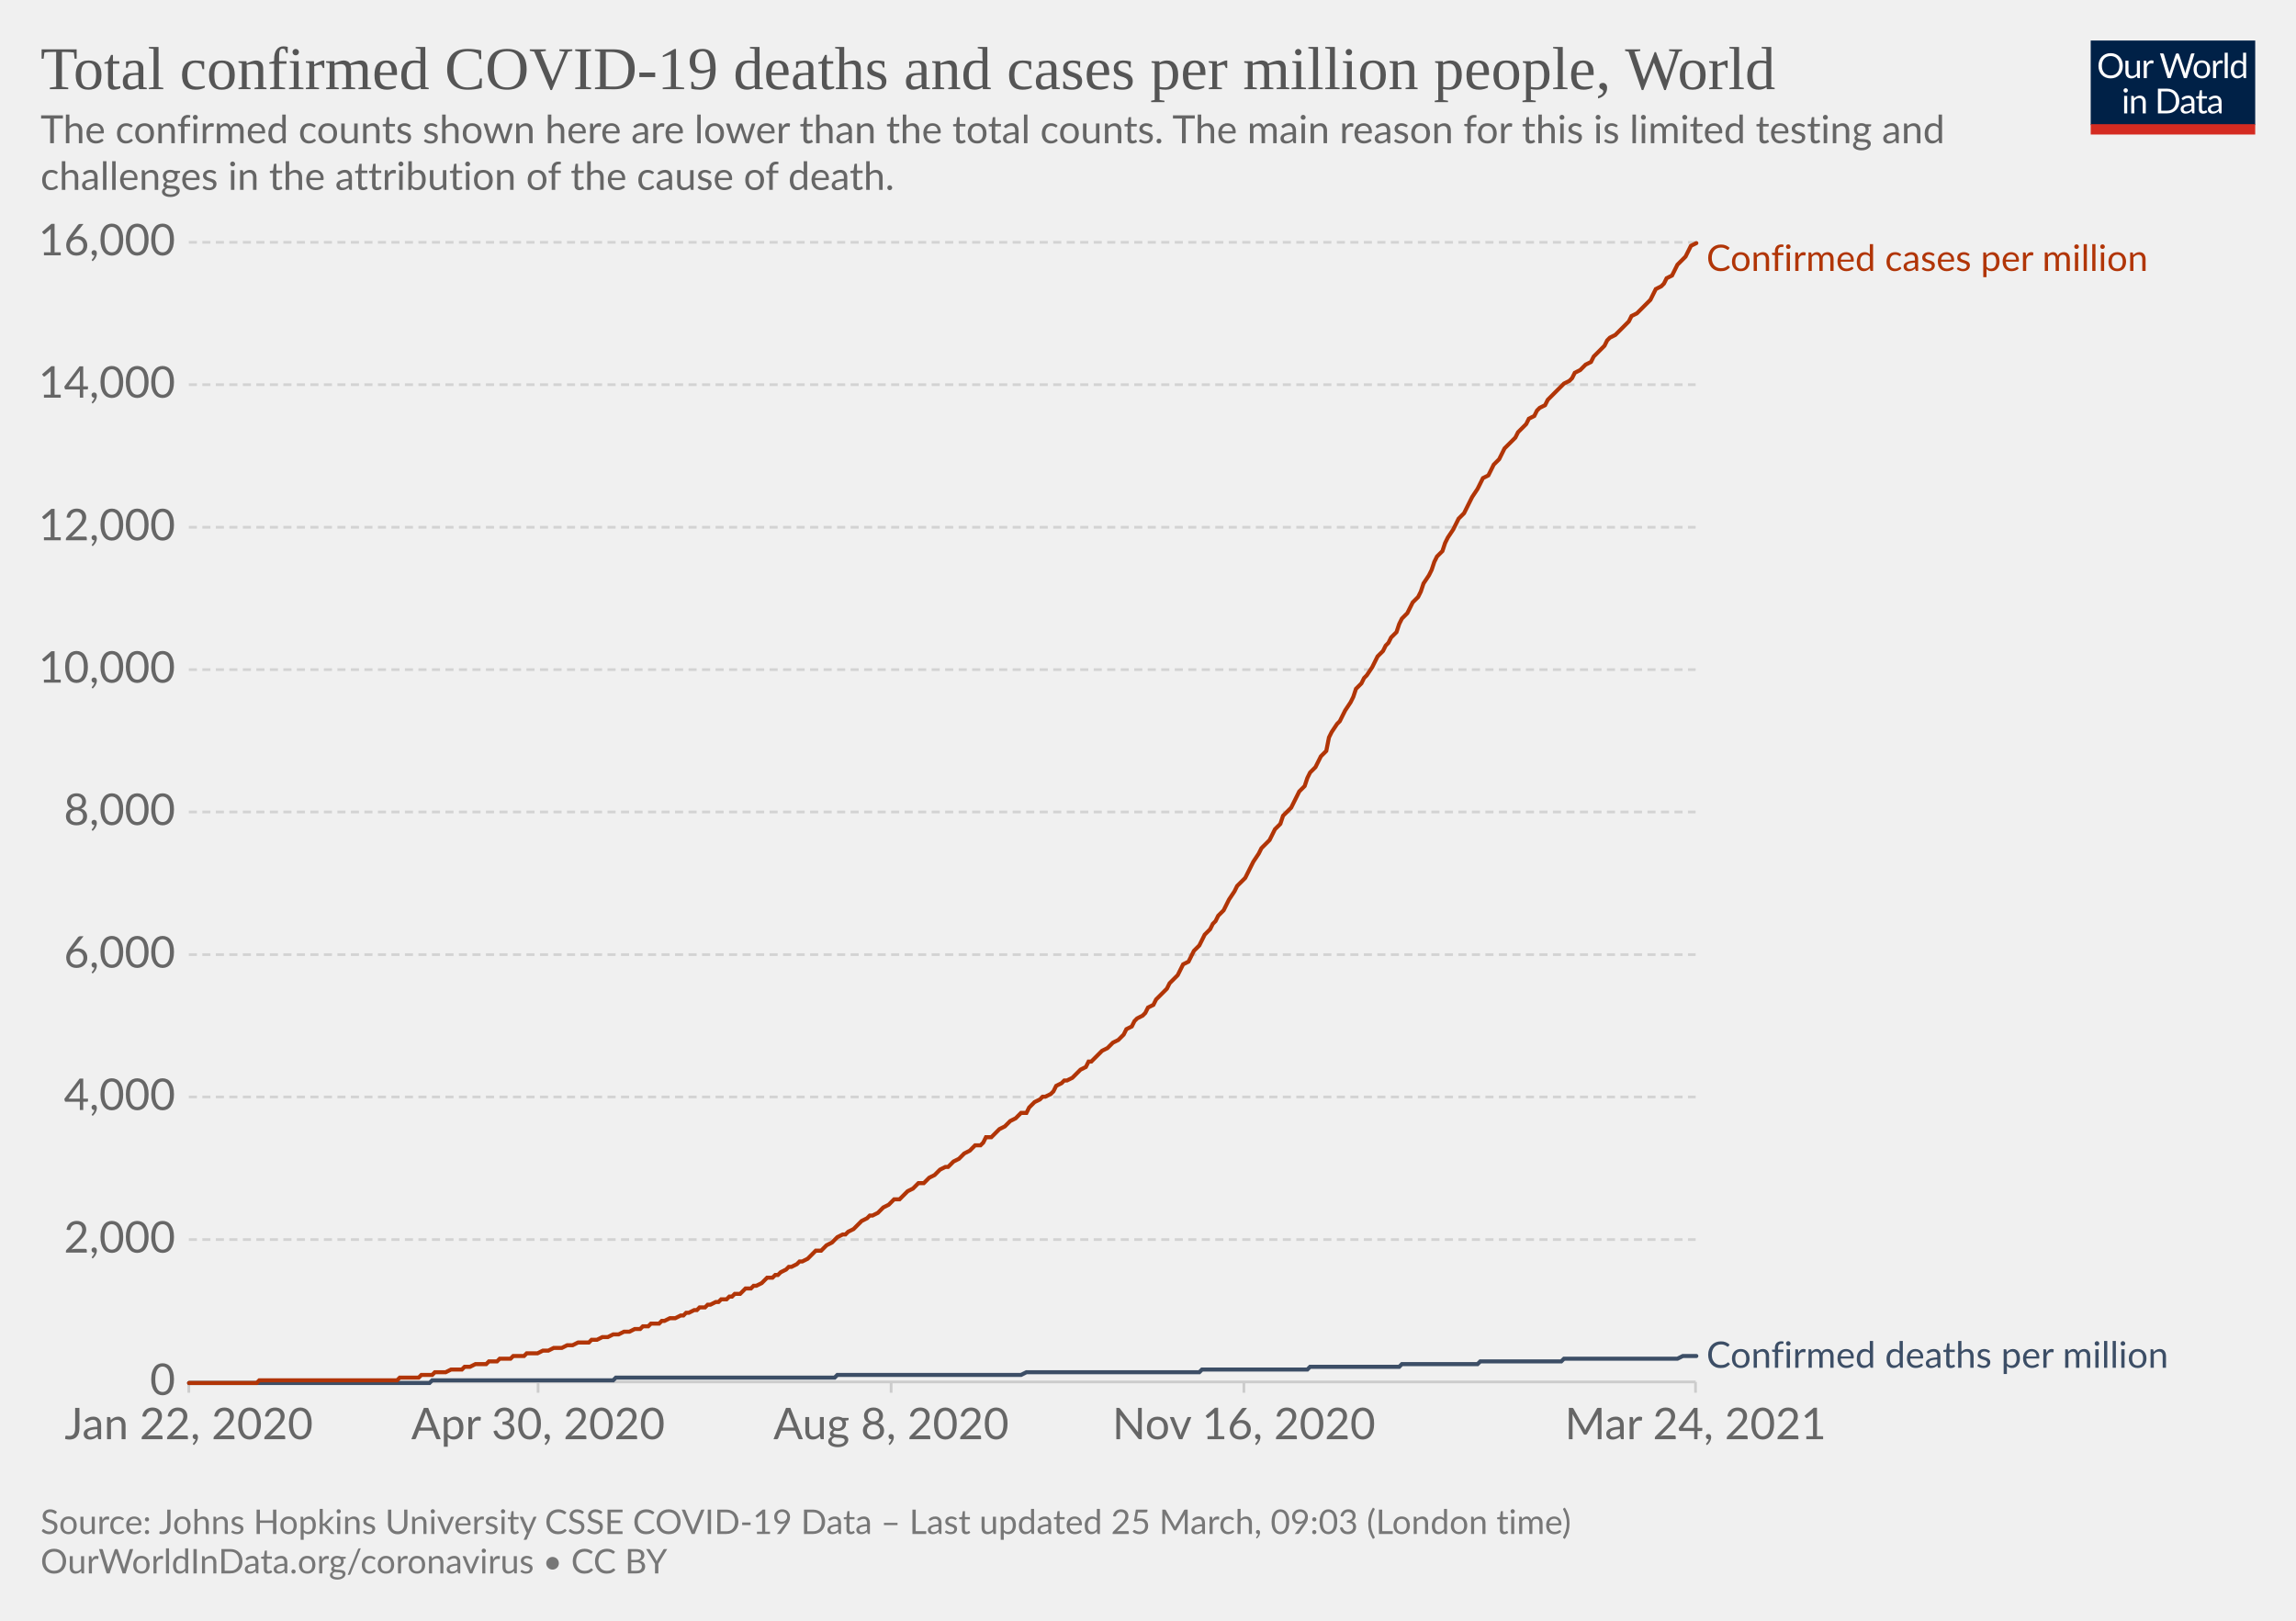
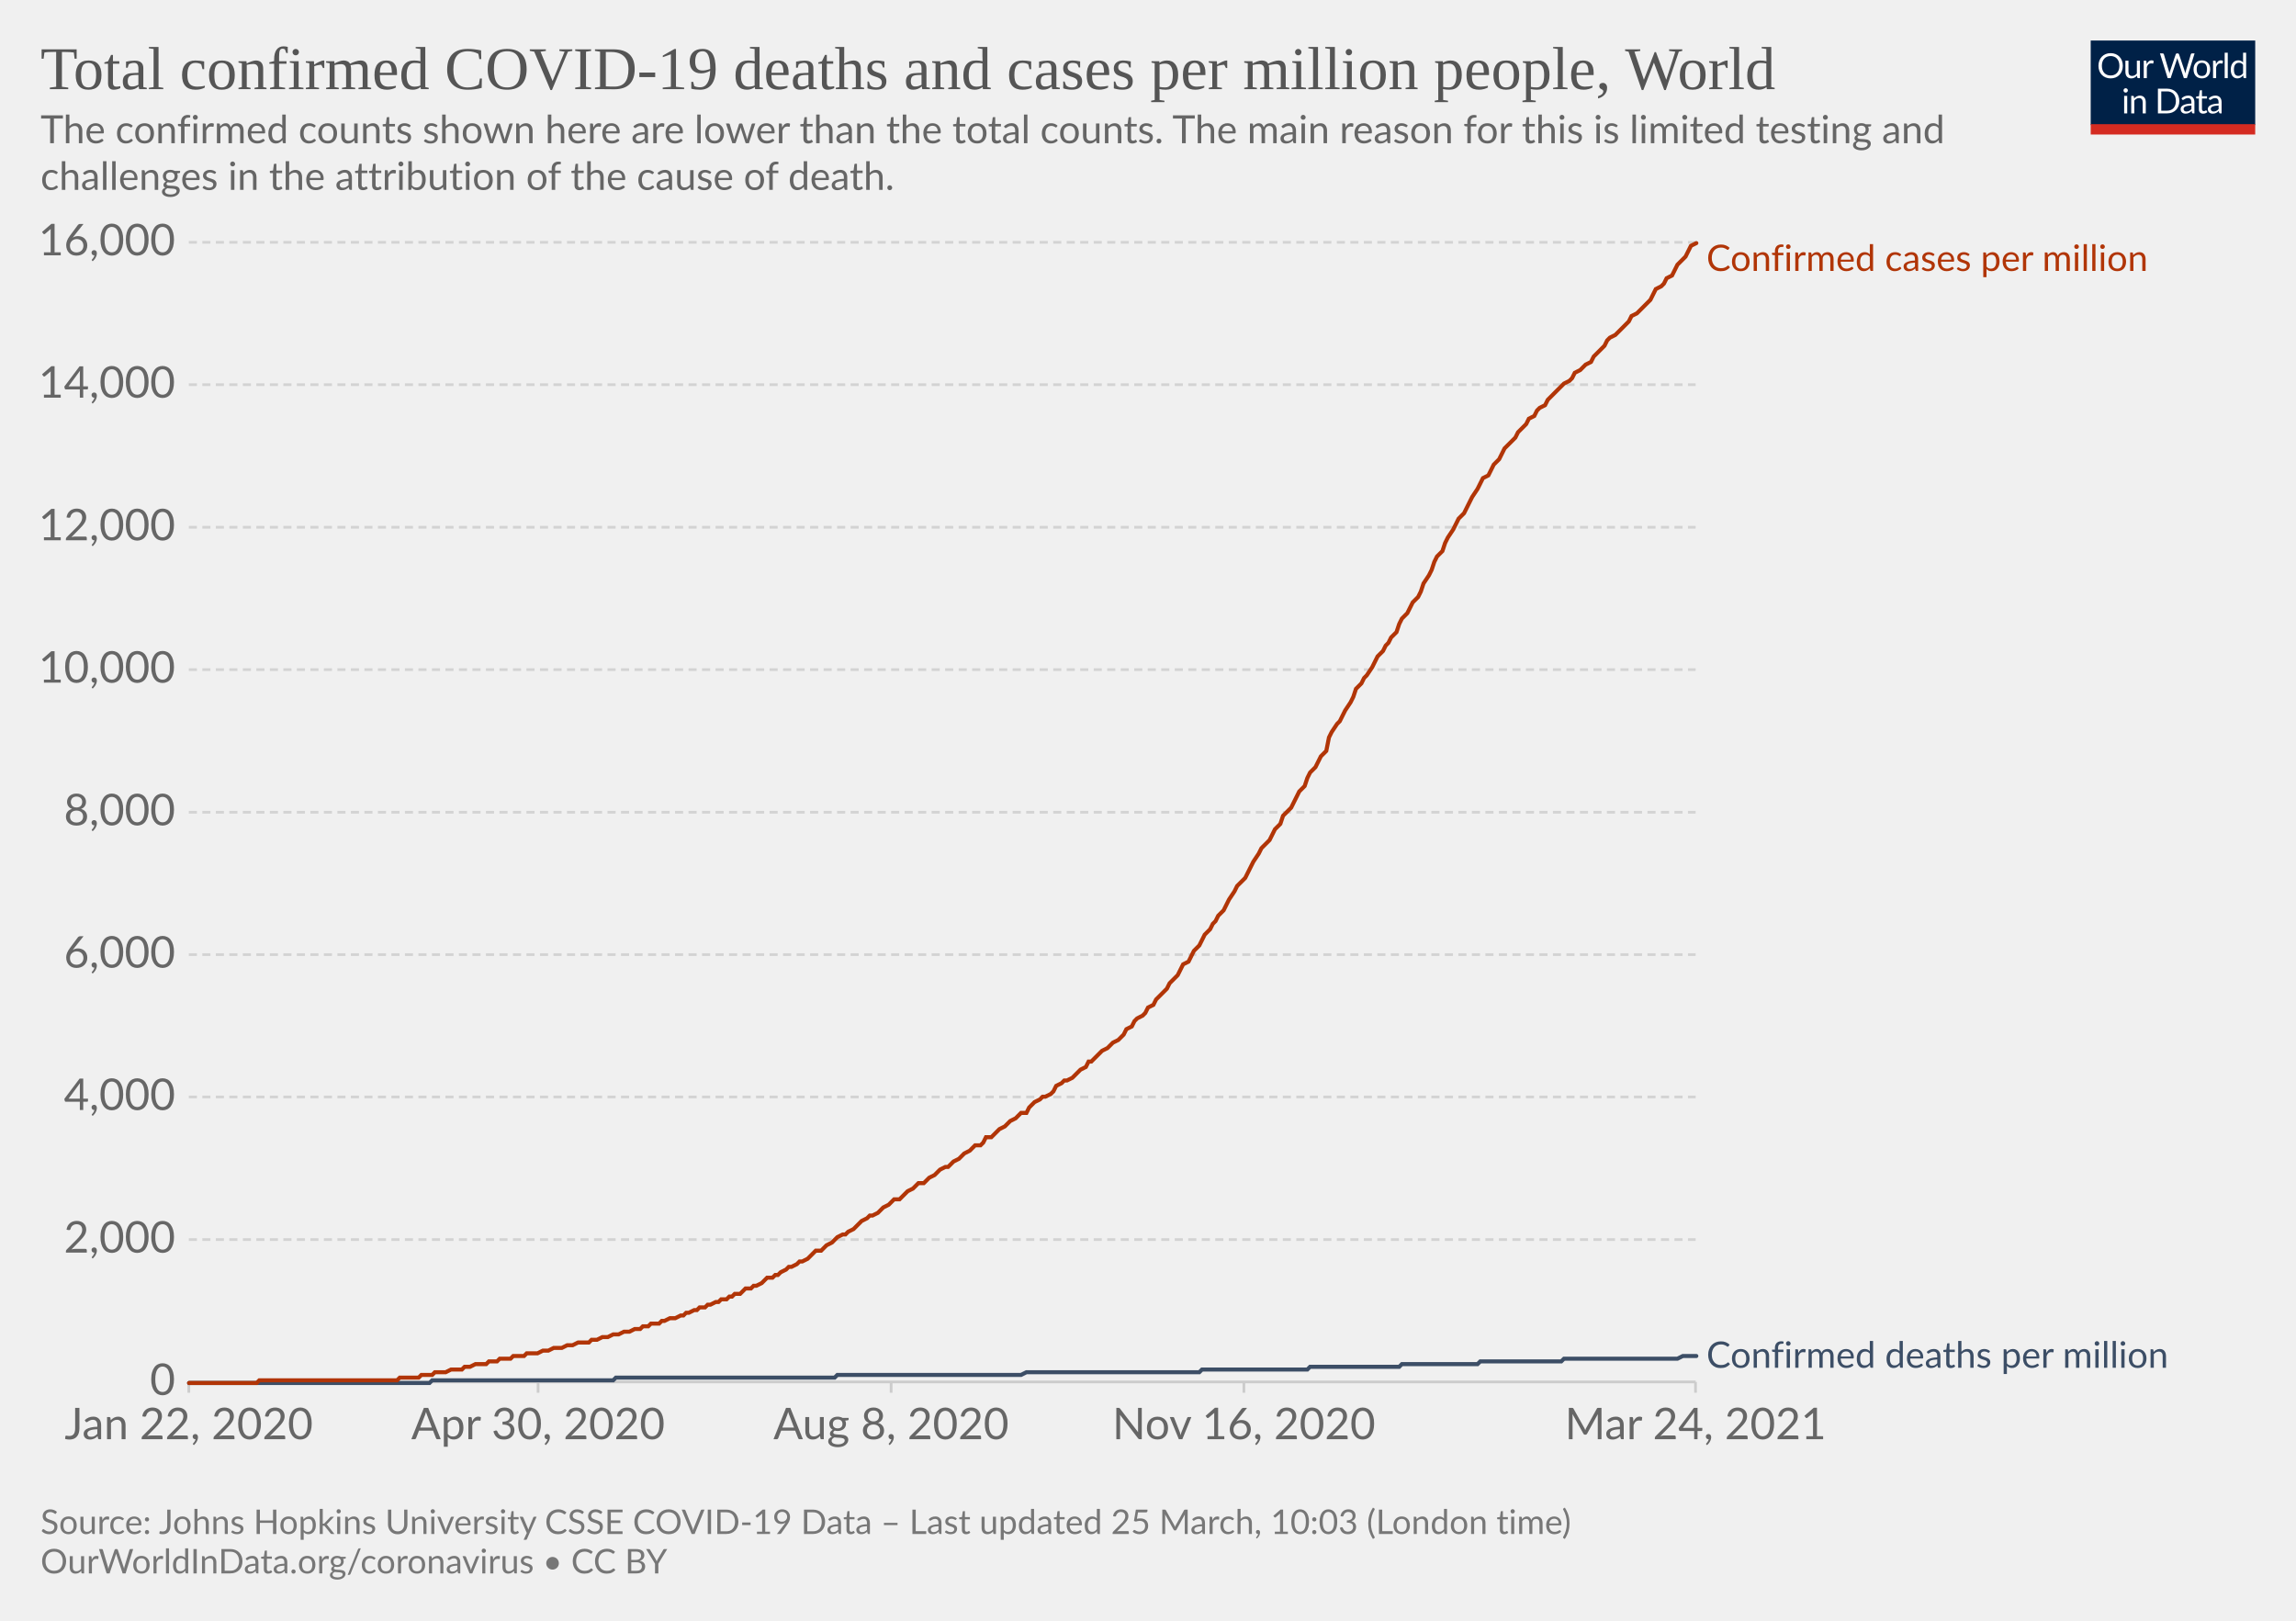
<svg xmlns="http://www.w3.org/2000/svg" version="1.1" style="background-color:#fff;-webkit-font-smoothing:antialiased" width="850" height="600" viewBox="0 0 850 600" font-family="Lato,'Helvetica Neue',Helvetica,Arial,sans-serif" font-size="18" text-rendering="optimizeLegibility">
  <g class="HeaderView">
    <g transform="matrix(.29 0 0 .29 774 15)">
      <svg className="owidLog" width="210" height="120" viewBox="0 0 210 120" fill="none">
        <g clip-path="url(#clip0)">
          <path d="M0 0h210v107.89H0V0z" fill="#002147" />
          <path d="M40.98 32.25c0 2.36-.38 4.53-1.12 6.51a14.26 14.26 0 01-8.1 8.4c-1.9.78-4.02 1.17-6.34 1.17a16.6 16.6 0 01-6.33-1.17 14.31 14.31 0 01-8.08-8.4 18.29 18.29 0 01-1.12-6.51c0-2.36.38-4.53 1.12-6.5.75-1.97 1.8-3.67 3.17-5.1a14.32 14.32 0 014.9-3.34c1.92-.8 4.03-1.19 6.34-1.19 2.32 0 4.43.4 6.34 1.19 1.92.8 3.56 1.9 4.93 3.34a14.87 14.87 0 013.17 5.1 18.1 18.1 0 011.12 6.5zm-4.38 0c0-1.94-.26-3.68-.8-5.22a10.91 10.91 0 00-2.24-3.89 9.68 9.68 0 00-3.52-2.46 11.95 11.95 0 00-4.62-.86c-1.68 0-3.21.28-4.6.86a9.88 9.88 0 00-3.54 2.46 10.91 10.91 0 00-2.24 3.9c-.53 1.53-.8 3.27-.8 5.2 0 1.94.27 3.68.8 5.22a11.17 11.17 0 002.24 3.9 10.01 10.01 0 003.55 2.44c1.38.56 2.9.83 4.6.83s3.24-.27 4.61-.83a9.8 9.8 0 003.52-2.44 11.17 11.17 0 002.25-3.9c.53-1.54.8-3.28.8-5.21zm26.22-6.54V48H60.5c-.56 0-.9-.27-1.05-.81l-.31-2.4a12.45 12.45 0 01-3.26 2.6c-1.2.64-2.58.96-4.13.96-1.22 0-2.3-.2-3.24-.6a6.52 6.52 0 01-2.33-1.7 7.37 7.37 0 01-1.43-2.67c-.3-1.04-.46-2.2-.46-3.45V25.7h3.91v14.22c0 1.68.38 2.99 1.15 3.91.77.93 1.96 1.39 3.54 1.39 1.16 0 2.24-.27 3.23-.82a10.42 10.42 0 002.8-2.28V25.7h3.91zm8.61 4.47a9.94 9.94 0 012.6-3.56 5.64 5.64 0 013.76-1.3c.47 0 .92.05 1.34.15.44.1.83.27 1.17.49l-.3 2.92c-.09.37-.3.55-.66.55-.2 0-.5-.04-.9-.13a6.21 6.21 0 00-3.24.18 4.23 4.23 0 00-1.47.92c-.42.4-.81.9-1.17 1.5-.33.58-.64 1.26-.92 2.02V48H67.7V25.71h2.25c.42 0 .72.08.88.25.16.16.27.44.33.83l.26 3.39zm61.16-13.7L122.75 48h-3.82l-7.99-24.05a21.95 21.95 0 01-.42-1.58 38.36 38.36 0 01-.44 1.58L102.05 48h-3.83L88.4 16.47h3.54c.38 0 .7.1.95.29.26.2.43.43.5.73l6.52 21.9.28 1.28.29 1.46.3-1.46.38-1.27 7.41-21.91c.1-.25.26-.48.51-.69.27-.22.58-.33.95-.33h1.23c.38 0 .69.1.92.29a1.77 1.77 0 01.53.73l7.4 21.9a28.4 28.4 0 01.68 2.62 29.52 29.52 0 01.52-2.61l6.54-21.91a1.31 1.31 0 01.48-.7c.27-.21.58-.32.95-.32h3.32zm9.35 8.88c1.63 0 3.1.27 4.4.82a9.43 9.43 0 015.46 5.94c.5 1.4.74 2.98.74 4.73 0 1.76-.25 3.34-.74 4.75a9.43 9.43 0 01-5.46 5.92c-1.3.52-2.77.79-4.4.79-1.64 0-3.12-.27-4.44-.8a9.42 9.42 0 01-3.35-2.3c-.92-1-1.63-2.2-2.13-3.61-.49-1.41-.73-3-.73-4.75s.24-3.33.73-4.73c.5-1.43 1.2-2.64 2.13-3.63a9.4 9.4 0 013.35-2.31c1.32-.55 2.8-.82 4.44-.82zm0 19.89c2.2 0 3.84-.73 4.93-2.2 1.08-1.48 1.63-3.54 1.63-6.18 0-2.66-.55-4.72-1.63-6.2-1.09-1.49-2.73-2.23-4.93-2.23-1.12 0-2.09.2-2.93.57a5.71 5.71 0 00-2.06 1.65 7.5 7.5 0 00-1.24 2.67c-.26 1.04-.4 2.22-.4 3.54 0 2.64.55 4.7 1.64 6.18 1.1 1.47 2.76 2.2 4.99 2.2zm17.97-15.07a9.94 9.94 0 012.6-3.56 5.64 5.64 0 013.76-1.3c.47 0 .91.05 1.34.15.44.1.83.27 1.16.49l-.28 2.92c-.09.37-.31.55-.66.55-.2 0-.5-.04-.9-.13a6.2 6.2 0 00-3.24.18 4.23 4.23 0 00-1.47.92c-.43.4-.82.9-1.17 1.5a13.1 13.1 0 00-.92 2.02V48h-3.94V25.71h2.24c.43 0 .72.08.88.25.17.16.28.44.33.83l.27 3.39zm15.04-14.59V48h-3.92V15.6h3.92zm19.55 15.43a6.22 6.22 0 00-2.38-2.05 6.7 6.7 0 00-2.86-.6c-2.07 0-3.66.75-4.77 2.23-1.12 1.48-1.68 3.6-1.68 6.33 0 1.46.13 2.7.38 3.74a7.29 7.29 0 001.1 2.56 4.35 4.35 0 001.78 1.45c.7.3 1.5.46 2.4.46 1.29 0 2.41-.3 3.36-.88a9.6 9.6 0 002.67-2.49V31.02zm3.91-15.43V48h-2.33c-.56 0-.9-.27-1.06-.81l-.35-2.71a12.13 12.13 0 01-3.25 2.77 8.28 8.28 0 01-4.23 1.06 7.31 7.31 0 01-6.14-2.9c-.73-.96-1.3-2.15-1.69-3.57a18.35 18.35 0 01.07-9.48 11.29 11.29 0 011.89-3.7 8.7 8.7 0 017.06-3.34 7.96 7.96 0 016.12 2.62V15.59h3.91zM46.61 70.71V93H42.7V70.71h3.91zm.84-7c0 .39-.08.75-.24 1.09a2.81 2.81 0 01-1.52 1.47 2.67 2.67 0 01-2.16 0 2.9 2.9 0 01-1.45-1.47 2.67 2.67 0 010-2.16c.15-.35.35-.65.6-.9.25-.27.53-.47.85-.62a2.67 2.67 0 012.16 0c.35.15.65.35.9.62.27.25.47.55.62.9.16.34.24.7.24 1.08zm7.97 10.24c.49-.54 1-1.04 1.54-1.48a9.85 9.85 0 013.66-1.84 8.96 8.96 0 015.43.35c.94.4 1.72.97 2.33 1.71a7.36 7.36 0 011.43 2.67c.32 1.04.49 2.19.49 3.45V93h-3.94V78.81c0-1.69-.4-3-1.17-3.92-.76-.93-1.93-1.4-3.5-1.4a6.6 6.6 0 00-3.25.83c-1 .56-1.92 1.31-2.77 2.27V93h-3.94V70.71h2.35c.56 0 .9.28 1.04.82l.3 2.42zm57.7 3.3c0 2.36-.37 4.5-1.11 6.44a14.3 14.3 0 01-3.17 4.98 14.1 14.1 0 01-4.93 3.2c-1.9.76-4.02 1.13-6.33 1.13H85.8V61.47h11.77c2.31 0 4.42.39 6.33 1.15a13.8 13.8 0 018.1 8.18 17.75 17.75 0 011.12 6.45zm-4.37 0c0-1.94-.26-3.67-.8-5.2a10.94 10.94 0 00-2.23-3.87 9.57 9.57 0 00-3.53-2.42 12.23 12.23 0 00-4.61-.83h-7.5v24.62h7.5c1.7 0 3.24-.28 4.61-.84a9.7 9.7 0 003.53-2.4 10.94 10.94 0 002.24-3.87c.53-1.53.8-3.26.8-5.2zm19.8 5.72c-1.8.06-3.34.2-4.62.44-1.26.22-2.3.51-3.1.88-.8.36-1.37.8-1.74 1.3-.35.5-.53 1.05-.53 1.67 0 .58.1 1.1.3 1.52a3 3 0 00.76 1.05c.34.27.73.46 1.17.6a6.13 6.13 0 001.45.17 7.28 7.28 0 003.5-.81 11.95 11.95 0 002.82-2.2v-4.62zm-12.65-9.11a12.73 12.73 0 013.98-2.66c1.43-.59 3-.88 4.73-.88 1.25 0 2.36.2 3.33.61a6.81 6.81 0 013.94 4.38c.33 1.04.5 2.19.5 3.43V93h-1.74a1.8 1.8 0 01-.88-.18c-.2-.13-.36-.38-.48-.74l-.44-2.12-1.72 1.46a9.48 9.48 0 01-3.74 1.7c-.69.15-1.46.23-2.3.23-.87 0-1.69-.12-2.45-.35a5.34 5.34 0 01-3.34-2.93 6.64 6.64 0 01-.49-2.64c0-.88.25-1.72.73-2.53a6.33 6.33 0 012.35-2.17c1.09-.63 2.5-1.15 4.25-1.54 1.75-.41 3.89-.65 6.42-.7v-1.75c0-1.73-.37-3.03-1.12-3.91-.75-.9-1.84-1.34-3.28-1.34-.97 0-1.78.12-2.44.37-.64.23-1.2.5-1.7.81l-1.23.82c-.33.23-.67.35-1 .35-.27 0-.5-.07-.69-.2a2.1 2.1 0 01-.48-.53l-.7-1.25zm27.67 19.5c-1.76 0-3.12-.5-4.07-1.48-.94-.98-1.41-2.4-1.41-4.25V74h-2.68a.9.9 0 01-.6-.2c-.16-.14-.24-.36-.24-.66v-1.56l3.65-.46.9-6.89a.9.9 0 01.29-.52.88.88 0 01.62-.22H142v7.67h6.44V74H142v13.38c0 .94.22 1.63.68 2.09.45.45 1.04.68 1.76.68a3.21 3.21 0 001.85-.53l.55-.35c.16-.12.3-.18.41-.18.2 0 .4.13.55.38l1.15 1.87a7.45 7.45 0 01-2.44 1.5 8.53 8.53 0 01-2.95.52zm19.68-10.4c-1.8.07-3.34.21-4.62.45-1.26.22-2.3.51-3.1.88-.8.36-1.37.8-1.74 1.3-.35.5-.53 1.05-.53 1.67 0 .58.1 1.1.3 1.52a2.9 2.9 0 00.76 1.05c.34.27.73.46 1.17.6a6.13 6.13 0 001.45.17 7.3 7.3 0 003.5-.81 12.04 12.04 0 002.82-2.2v-4.62zm-12.65-9.1a12.72 12.72 0 013.99-2.66c1.42-.59 3-.88 4.72-.88 1.25 0 2.36.2 3.33.61a6.81 6.81 0 013.94 4.38c.33 1.04.5 2.19.5 3.43V93h-1.74a1.8 1.8 0 01-.88-.18c-.2-.13-.36-.38-.48-.74l-.44-2.12-1.72 1.46a9.48 9.48 0 01-3.74 1.7c-.69.15-1.46.23-2.3.23-.87 0-1.69-.12-2.45-.35a5.33 5.33 0 01-3.34-2.93 6.62 6.62 0 01-.49-2.64c0-.88.25-1.72.73-2.53a6.33 6.33 0 012.35-2.17c1.09-.63 2.5-1.15 4.25-1.54a31.2 31.2 0 016.42-.7v-1.75c0-1.73-.37-3.03-1.12-3.91-.75-.9-1.84-1.34-3.28-1.34-.97 0-1.78.12-2.44.37-.64.23-1.2.5-1.7.81l-1.22.82c-.34.23-.68.35-1.02.35-.26 0-.49-.07-.68-.2a1.88 1.88 0 01-.48-.53l-.7-1.25zM40.98 32.25c0 2.36-.38 4.53-1.12 6.51a14.26 14.26 0 01-8.1 8.4c-1.9.78-4.02 1.17-6.34 1.17a16.6 16.6 0 01-6.33-1.17 14.31 14.31 0 01-8.08-8.4 18.29 18.29 0 01-1.12-6.51c0-2.36.38-4.53 1.12-6.5.75-1.97 1.8-3.67 3.17-5.1a14.32 14.32 0 014.9-3.34c1.92-.8 4.03-1.19 6.34-1.19 2.32 0 4.43.4 6.34 1.19 1.92.8 3.56 1.9 4.93 3.34a14.87 14.87 0 013.17 5.1 18.1 18.1 0 011.12 6.5zm-4.38 0c0-1.94-.26-3.68-.8-5.22a10.91 10.91 0 00-2.24-3.89 9.68 9.68 0 00-3.52-2.46 11.95 11.95 0 00-4.62-.86c-1.68 0-3.21.28-4.6.86a9.88 9.88 0 00-3.54 2.46 10.91 10.91 0 00-2.24 3.9c-.53 1.53-.8 3.27-.8 5.2 0 1.94.27 3.68.8 5.22a11.17 11.17 0 002.24 3.9 10.01 10.01 0 003.55 2.44c1.38.56 2.9.83 4.6.83s3.24-.27 4.61-.83a9.8 9.8 0 003.52-2.44 11.17 11.17 0 002.25-3.9c.53-1.54.8-3.28.8-5.21zm26.22-6.54V48H60.5c-.56 0-.9-.27-1.05-.81l-.31-2.4a12.45 12.45 0 01-3.26 2.6c-1.2.64-2.58.96-4.13.96-1.22 0-2.3-.2-3.24-.6a6.52 6.52 0 01-2.33-1.7 7.37 7.37 0 01-1.43-2.67c-.3-1.04-.46-2.2-.46-3.45V25.7h3.91v14.22c0 1.68.38 2.99 1.15 3.91.77.93 1.96 1.39 3.54 1.39 1.16 0 2.24-.27 3.23-.82a10.42 10.42 0 002.8-2.28V25.7h3.91zm8.61 4.47a9.94 9.94 0 012.6-3.56 5.64 5.64 0 013.76-1.3c.47 0 .92.05 1.34.15.44.1.83.27 1.17.49l-.3 2.92c-.09.37-.3.55-.66.55-.2 0-.5-.04-.9-.13a6.21 6.21 0 00-3.24.18 4.23 4.23 0 00-1.47.92c-.42.4-.81.9-1.17 1.5-.33.58-.64 1.26-.92 2.02V48H67.7V25.71h2.25c.42 0 .72.08.88.25.16.16.27.44.33.83l.26 3.39zm61.16-13.7L122.75 48h-3.82l-7.99-24.05a21.95 21.95 0 01-.42-1.58 38.36 38.36 0 01-.44 1.58L102.05 48h-3.83L88.4 16.47h3.54c.38 0 .7.1.95.29.26.2.43.43.5.73l6.52 21.9.28 1.28.29 1.46.3-1.46.38-1.27 7.41-21.91c.1-.25.26-.48.51-.69.27-.22.58-.33.95-.33h1.23c.38 0 .69.1.92.29a1.77 1.77 0 01.53.73l7.4 21.9a28.4 28.4 0 01.68 2.62 29.52 29.52 0 01.52-2.61l6.54-21.91a1.31 1.31 0 01.48-.7c.27-.21.58-.32.95-.32h3.32zm9.35 8.88c1.63 0 3.1.27 4.4.82a9.43 9.43 0 015.46 5.94c.5 1.4.74 2.98.74 4.73 0 1.76-.25 3.34-.74 4.75a9.43 9.43 0 01-5.46 5.92c-1.3.52-2.77.79-4.4.79-1.64 0-3.12-.27-4.44-.8a9.42 9.42 0 01-3.35-2.3c-.92-1-1.63-2.2-2.13-3.61-.49-1.41-.73-3-.73-4.75s.24-3.33.73-4.73c.5-1.43 1.2-2.64 2.13-3.63a9.4 9.4 0 013.35-2.31c1.32-.55 2.8-.82 4.44-.82zm0 19.89c2.2 0 3.84-.73 4.93-2.2 1.08-1.48 1.63-3.54 1.63-6.18 0-2.66-.55-4.72-1.63-6.2-1.09-1.49-2.73-2.23-4.93-2.23-1.12 0-2.09.2-2.93.57a5.71 5.71 0 00-2.06 1.65 7.5 7.5 0 00-1.24 2.67c-.26 1.04-.4 2.22-.4 3.54 0 2.64.55 4.7 1.64 6.18 1.1 1.47 2.76 2.2 4.99 2.2zm17.97-15.07a9.94 9.94 0 012.6-3.56 5.64 5.64 0 013.76-1.3c.47 0 .91.05 1.34.15.44.1.83.27 1.16.49l-.28 2.92c-.09.37-.31.55-.66.55-.2 0-.5-.04-.9-.13a6.2 6.2 0 00-3.24.18 4.23 4.23 0 00-1.47.92c-.43.4-.82.9-1.17 1.5a13.1 13.1 0 00-.92 2.02V48h-3.94V25.71h2.24c.43 0 .72.08.88.25.17.16.28.44.33.83l.27 3.39zm15.04-14.59V48h-3.92V15.6h3.92zm19.55 15.43a6.22 6.22 0 00-2.38-2.05 6.7 6.7 0 00-2.86-.6c-2.07 0-3.66.75-4.77 2.23-1.12 1.48-1.68 3.6-1.68 6.33 0 1.46.13 2.7.38 3.74a7.29 7.29 0 001.1 2.56 4.35 4.35 0 001.78 1.45c.7.3 1.5.46 2.4.46 1.29 0 2.41-.3 3.36-.88a9.6 9.6 0 002.67-2.49V31.02zm3.91-15.43V48h-2.33c-.56 0-.9-.27-1.06-.81l-.35-2.71a12.13 12.13 0 01-3.25 2.77 8.28 8.28 0 01-4.23 1.06 7.31 7.31 0 01-6.14-2.9c-.73-.96-1.3-2.15-1.69-3.57a18.35 18.35 0 01.07-9.48 11.29 11.29 0 011.89-3.7 8.7 8.7 0 017.06-3.34 7.96 7.96 0 016.12 2.62V15.59h3.91zM46.61 70.71V93H42.7V70.71h3.91zm.84-7c0 .39-.08.75-.24 1.09a2.81 2.81 0 01-1.52 1.47 2.67 2.67 0 01-2.16 0 2.9 2.9 0 01-1.45-1.47 2.67 2.67 0 010-2.16c.15-.35.35-.65.6-.9.25-.27.53-.47.85-.62a2.67 2.67 0 012.16 0c.35.15.65.35.9.62.27.25.47.55.62.9.16.34.24.7.24 1.08zm7.97 10.24c.49-.54 1-1.04 1.54-1.48a9.85 9.85 0 013.66-1.84 8.96 8.96 0 015.43.35c.94.4 1.72.97 2.33 1.71a7.36 7.36 0 011.43 2.67c.32 1.04.49 2.19.49 3.45V93h-3.94V78.81c0-1.69-.4-3-1.17-3.92-.76-.93-1.93-1.4-3.5-1.4a6.6 6.6 0 00-3.25.83c-1 .56-1.92 1.31-2.77 2.27V93h-3.94V70.71h2.35c.56 0 .9.28 1.04.82l.3 2.42zm57.7 3.3c0 2.36-.37 4.5-1.11 6.44a14.3 14.3 0 01-3.17 4.98 14.1 14.1 0 01-4.93 3.2c-1.9.76-4.02 1.13-6.33 1.13H85.8V61.47h11.77c2.31 0 4.42.39 6.33 1.15a13.8 13.8 0 018.1 8.18 17.75 17.75 0 011.12 6.45zm-4.37 0c0-1.94-.26-3.67-.8-5.2a10.94 10.94 0 00-2.23-3.87 9.57 9.57 0 00-3.53-2.42 12.23 12.23 0 00-4.61-.83h-7.5v24.62h7.5c1.7 0 3.24-.28 4.61-.84a9.7 9.7 0 003.53-2.4 10.94 10.94 0 002.24-3.87c.53-1.53.8-3.26.8-5.2zm19.8 5.72c-1.8.06-3.34.2-4.62.44-1.26.22-2.3.51-3.1.88-.8.36-1.37.8-1.74 1.3-.35.5-.53 1.05-.53 1.67 0 .58.1 1.1.3 1.52a3 3 0 00.76 1.05c.34.27.73.46 1.17.6a6.13 6.13 0 001.45.17 7.28 7.28 0 003.5-.81 11.95 11.95 0 002.82-2.2v-4.62zm-12.65-9.11a12.73 12.73 0 013.98-2.66c1.43-.59 3-.88 4.73-.88 1.25 0 2.36.2 3.33.61a6.81 6.81 0 013.94 4.38c.33 1.04.5 2.19.5 3.43V93h-1.74a1.8 1.8 0 01-.88-.18c-.2-.13-.36-.38-.48-.74l-.44-2.12-1.72 1.46a9.48 9.48 0 01-3.74 1.7c-.69.15-1.46.23-2.3.23-.87 0-1.69-.12-2.45-.35a5.34 5.34 0 01-3.34-2.93 6.64 6.64 0 01-.49-2.64c0-.88.25-1.72.73-2.53a6.33 6.33 0 012.35-2.17c1.09-.63 2.5-1.15 4.25-1.54 1.75-.41 3.89-.65 6.42-.7v-1.75c0-1.73-.37-3.03-1.12-3.91-.75-.9-1.84-1.34-3.28-1.34-.97 0-1.78.12-2.44.37-.64.23-1.2.5-1.7.81l-1.23.82c-.33.23-.67.35-1 .35-.27 0-.5-.07-.69-.2a2.1 2.1 0 01-.48-.53l-.7-1.25zm27.67 19.5c-1.76 0-3.12-.5-4.07-1.48-.94-.98-1.41-2.4-1.41-4.25V74h-2.68a.9.9 0 01-.6-.2c-.16-.14-.24-.36-.24-.66v-1.56l3.65-.46.9-6.89a.9.9 0 01.29-.52.88.88 0 01.62-.22H142v7.67h6.44V74H142v13.38c0 .94.22 1.63.68 2.09.45.45 1.04.68 1.76.68a3.21 3.21 0 001.85-.53l.55-.35c.16-.12.3-.18.41-.18.2 0 .4.13.55.38l1.15 1.87a7.45 7.45 0 01-2.44 1.5 8.53 8.53 0 01-2.95.52zm19.68-10.4c-1.8.07-3.34.21-4.62.45-1.26.22-2.3.51-3.1.88-.8.36-1.37.8-1.74 1.3-.35.5-.53 1.05-.53 1.67 0 .58.1 1.1.3 1.52a2.9 2.9 0 00.76 1.05c.34.27.73.46 1.17.6a6.13 6.13 0 001.45.17 7.3 7.3 0 003.5-.81 12.04 12.04 0 002.82-2.2v-4.62zm-12.65-9.1a12.72 12.72 0 013.99-2.66c1.42-.59 3-.88 4.72-.88 1.25 0 2.36.2 3.33.61a6.81 6.81 0 013.94 4.38c.33 1.04.5 2.19.5 3.43V93h-1.74a1.8 1.8 0 01-.88-.18c-.2-.13-.36-.38-.48-.74l-.44-2.12-1.72 1.46a9.48 9.48 0 01-3.74 1.7c-.69.15-1.46.23-2.3.23-.87 0-1.69-.12-2.45-.35a5.33 5.33 0 01-3.34-2.93 6.62 6.62 0 01-.49-2.64c0-.88.25-1.72.73-2.53a6.33 6.33 0 012.35-2.17c1.09-.63 2.5-1.15 4.25-1.54a31.2 31.2 0 016.42-.7v-1.75c0-1.73-.37-3.03-1.12-3.91-.75-.9-1.84-1.34-3.28-1.34-.97 0-1.78.12-2.44.37-.64.23-1.2.5-1.7.81l-1.22.82c-.34.23-.68.35-1.02.35-.26 0-.49-.07-.68-.2a1.88 1.88 0 01-.48-.53l-.7-1.25zM40.98 32.25c0 2.36-.38 4.53-1.12 6.51a14.26 14.26 0 01-8.1 8.4c-1.9.78-4.02 1.17-6.34 1.17a16.6 16.6 0 01-6.33-1.17 14.31 14.31 0 01-8.08-8.4 18.29 18.29 0 01-1.12-6.51c0-2.36.38-4.53 1.12-6.5.75-1.97 1.8-3.67 3.17-5.1a14.32 14.32 0 014.9-3.34c1.92-.8 4.03-1.19 6.34-1.19 2.32 0 4.43.4 6.34 1.19 1.92.8 3.56 1.9 4.93 3.34a14.87 14.87 0 013.17 5.1 18.1 18.1 0 011.12 6.5zm-4.38 0c0-1.94-.26-3.68-.8-5.22a10.91 10.91 0 00-2.24-3.89 9.68 9.68 0 00-3.52-2.46 11.95 11.95 0 00-4.62-.86c-1.68 0-3.21.28-4.6.86a9.88 9.88 0 00-3.54 2.46 10.91 10.91 0 00-2.24 3.9c-.53 1.53-.8 3.27-.8 5.2 0 1.94.27 3.68.8 5.22a11.17 11.17 0 002.24 3.9 10.01 10.01 0 003.55 2.44c1.38.56 2.9.83 4.6.83s3.24-.27 4.61-.83a9.8 9.8 0 003.52-2.44 11.17 11.17 0 002.25-3.9c.53-1.54.8-3.28.8-5.21zm26.22-6.54V48H60.5c-.56 0-.9-.27-1.05-.81l-.31-2.4a12.45 12.45 0 01-3.26 2.6c-1.2.64-2.58.96-4.13.96-1.22 0-2.3-.2-3.24-.6a6.52 6.52 0 01-2.33-1.7 7.37 7.37 0 01-1.43-2.67c-.3-1.04-.46-2.2-.46-3.45V25.7h3.91v14.22c0 1.68.38 2.99 1.15 3.91.77.93 1.96 1.39 3.54 1.39 1.16 0 2.24-.27 3.23-.82a10.42 10.42 0 002.8-2.28V25.7h3.91zm8.61 4.47a9.94 9.94 0 012.6-3.56 5.64 5.64 0 013.76-1.3c.47 0 .92.05 1.34.15.44.1.83.27 1.17.49l-.3 2.92c-.09.37-.3.55-.66.55-.2 0-.5-.04-.9-.13a6.21 6.21 0 00-3.24.18 4.23 4.23 0 00-1.47.92c-.42.4-.81.9-1.17 1.5-.33.58-.64 1.26-.92 2.02V48H67.7V25.71h2.25c.42 0 .72.08.88.25.16.16.27.44.33.83l.26 3.39zm61.16-13.7L122.75 48h-3.82l-7.99-24.05a21.95 21.95 0 01-.42-1.58 38.36 38.36 0 01-.44 1.58L102.05 48h-3.83L88.4 16.47h3.54c.38 0 .7.1.95.29.26.2.43.43.5.73l6.52 21.9.28 1.28.29 1.46.3-1.46.38-1.27 7.41-21.91c.1-.25.26-.48.51-.69.27-.22.58-.33.95-.33h1.23c.38 0 .69.1.92.29a1.77 1.77 0 01.53.73l7.4 21.9a28.4 28.4 0 01.68 2.62 29.52 29.52 0 01.52-2.61l6.54-21.91a1.31 1.31 0 01.48-.7c.27-.21.58-.32.95-.32h3.32zm9.35 8.88c1.63 0 3.1.27 4.4.82a9.43 9.43 0 015.46 5.94c.5 1.4.74 2.98.74 4.73 0 1.76-.25 3.34-.74 4.75a9.43 9.43 0 01-5.46 5.92c-1.3.52-2.77.79-4.4.79-1.64 0-3.12-.27-4.44-.8a9.42 9.42 0 01-3.35-2.3c-.92-1-1.63-2.2-2.13-3.61-.49-1.41-.73-3-.73-4.75s.24-3.33.73-4.73c.5-1.43 1.2-2.64 2.13-3.63a9.4 9.4 0 013.35-2.31c1.32-.55 2.8-.82 4.44-.82zm0 19.89c2.2 0 3.84-.73 4.93-2.2 1.08-1.48 1.63-3.54 1.63-6.18 0-2.66-.55-4.72-1.63-6.2-1.09-1.49-2.73-2.23-4.93-2.23-1.12 0-2.09.2-2.93.57a5.71 5.71 0 00-2.06 1.65 7.5 7.5 0 00-1.24 2.67c-.26 1.04-.4 2.22-.4 3.54 0 2.64.55 4.7 1.64 6.18 1.1 1.47 2.76 2.2 4.99 2.2zm17.97-15.07a9.94 9.94 0 012.6-3.56 5.64 5.64 0 013.76-1.3c.47 0 .91.05 1.34.15.44.1.83.27 1.16.49l-.28 2.92c-.09.37-.31.55-.66.55-.2 0-.5-.04-.9-.13a6.2 6.2 0 00-3.24.18 4.23 4.23 0 00-1.47.92c-.43.4-.82.9-1.17 1.5a13.1 13.1 0 00-.92 2.02V48h-3.94V25.71h2.24c.43 0 .72.08.88.25.17.16.28.44.33.83l.27 3.39zm15.04-14.59V48h-3.92V15.6h3.92zm19.55 15.43a6.22 6.22 0 00-2.38-2.05 6.7 6.7 0 00-2.86-.6c-2.07 0-3.66.75-4.77 2.23-1.12 1.48-1.68 3.6-1.68 6.33 0 1.46.13 2.7.38 3.74a7.29 7.29 0 001.1 2.56 4.35 4.35 0 001.78 1.45c.7.3 1.5.46 2.4.46 1.29 0 2.41-.3 3.36-.88a9.6 9.6 0 002.67-2.49V31.02zm3.91-15.43V48h-2.33c-.56 0-.9-.27-1.06-.81l-.35-2.71a12.13 12.13 0 01-3.25 2.77 8.28 8.28 0 01-4.23 1.06 7.31 7.31 0 01-6.14-2.9c-.73-.96-1.3-2.15-1.69-3.57a18.35 18.35 0 01.07-9.48 11.29 11.29 0 011.89-3.7 8.7 8.7 0 017.06-3.34 7.96 7.96 0 016.12 2.62V15.59h3.91zM46.61 70.71V93H42.7V70.71h3.91zm.84-7c0 .39-.08.75-.24 1.09a2.81 2.81 0 01-1.52 1.47 2.67 2.67 0 01-2.16 0 2.9 2.9 0 01-1.45-1.47 2.67 2.67 0 010-2.16c.15-.35.35-.65.6-.9.25-.27.53-.47.85-.62a2.67 2.67 0 012.16 0c.35.15.65.35.9.62.27.25.47.55.62.9.16.34.24.7.24 1.08zm7.97 10.24c.49-.54 1-1.04 1.54-1.48a9.85 9.85 0 013.66-1.84 8.96 8.96 0 015.43.35c.94.4 1.72.97 2.33 1.71a7.36 7.36 0 011.43 2.67c.32 1.04.49 2.19.49 3.45V93h-3.94V78.81c0-1.69-.4-3-1.17-3.92-.76-.93-1.93-1.4-3.5-1.4a6.6 6.6 0 00-3.25.83c-1 .56-1.92 1.31-2.77 2.27V93h-3.94V70.71h2.35c.56 0 .9.28 1.04.82l.3 2.42zm57.7 3.3c0 2.36-.37 4.5-1.11 6.44a14.3 14.3 0 01-3.17 4.98 14.1 14.1 0 01-4.93 3.2c-1.9.76-4.02 1.13-6.33 1.13H85.8V61.47h11.77c2.31 0 4.42.39 6.33 1.15a13.8 13.8 0 018.1 8.18 17.75 17.75 0 011.12 6.45zm-4.37 0c0-1.94-.26-3.67-.8-5.2a10.94 10.94 0 00-2.23-3.87 9.57 9.57 0 00-3.53-2.42 12.23 12.23 0 00-4.61-.83h-7.5v24.62h7.5c1.7 0 3.24-.28 4.61-.84a9.7 9.7 0 003.53-2.4 10.94 10.94 0 002.24-3.87c.53-1.53.8-3.26.8-5.2zm19.8 5.72c-1.8.06-3.34.2-4.62.44-1.26.22-2.3.51-3.1.88-.8.36-1.37.8-1.74 1.3-.35.5-.53 1.05-.53 1.67 0 .58.1 1.1.3 1.52a3 3 0 00.76 1.05c.34.27.73.46 1.17.6a6.13 6.13 0 001.45.17 7.28 7.28 0 003.5-.81 11.95 11.95 0 002.82-2.2v-4.62zm-12.65-9.11a12.73 12.73 0 013.98-2.66c1.43-.59 3-.88 4.73-.88 1.25 0 2.36.2 3.33.61a6.81 6.81 0 013.94 4.38c.33 1.04.5 2.19.5 3.43V93h-1.74a1.8 1.8 0 01-.88-.18c-.2-.13-.36-.38-.48-.74l-.44-2.12-1.72 1.46a9.48 9.48 0 01-3.74 1.7c-.69.15-1.46.23-2.3.23-.87 0-1.69-.12-2.45-.35a5.34 5.34 0 01-3.34-2.93 6.64 6.64 0 01-.49-2.64c0-.88.25-1.72.73-2.53a6.33 6.33 0 012.35-2.17c1.09-.63 2.5-1.15 4.25-1.54 1.75-.41 3.89-.65 6.42-.7v-1.75c0-1.73-.37-3.03-1.12-3.91-.75-.9-1.84-1.34-3.28-1.34-.97 0-1.78.12-2.44.37-.64.23-1.2.5-1.7.81l-1.23.82c-.33.23-.67.35-1 .35-.27 0-.5-.07-.69-.2a2.1 2.1 0 01-.48-.53l-.7-1.25zm27.67 19.5c-1.76 0-3.12-.5-4.07-1.48-.94-.98-1.41-2.4-1.41-4.25V74h-2.68a.9.9 0 01-.6-.2c-.16-.14-.24-.36-.24-.66v-1.56l3.65-.46.9-6.89a.9.9 0 01.29-.52.88.88 0 01.62-.22H142v7.67h6.44V74H142v13.38c0 .94.22 1.63.68 2.09.45.45 1.04.68 1.76.68a3.21 3.21 0 001.85-.53l.55-.35c.16-.12.3-.18.41-.18.2 0 .4.13.55.38l1.15 1.87a7.45 7.45 0 01-2.44 1.5 8.53 8.53 0 01-2.95.52zm19.68-10.4c-1.8.07-3.34.21-4.62.45-1.26.22-2.3.51-3.1.88-.8.36-1.37.8-1.74 1.3-.35.5-.53 1.05-.53 1.67 0 .58.1 1.1.3 1.52a2.9 2.9 0 00.76 1.05c.34.27.73.46 1.17.6a6.13 6.13 0 001.45.17 7.3 7.3 0 003.5-.81 12.04 12.04 0 002.82-2.2v-4.62zm-12.65-9.1a12.72 12.72 0 013.99-2.66c1.42-.59 3-.88 4.72-.88 1.25 0 2.36.2 3.33.61a6.81 6.81 0 013.94 4.38c.33 1.04.5 2.19.5 3.43V93h-1.74a1.8 1.8 0 01-.88-.18c-.2-.13-.36-.38-.48-.74l-.44-2.12-1.72 1.46a9.48 9.48 0 01-3.74 1.7c-.69.15-1.46.23-2.3.23-.87 0-1.69-.12-2.45-.35a5.33 5.33 0 01-3.34-2.93 6.62 6.62 0 01-.49-2.64c0-.88.25-1.72.73-2.53a6.33 6.33 0 012.35-2.17c1.09-.63 2.5-1.15 4.25-1.54a31.2 31.2 0 016.42-.7v-1.75c0-1.73-.37-3.03-1.12-3.91-.75-.9-1.84-1.34-3.28-1.34-.97 0-1.78.12-2.44.37-.64.23-1.2.5-1.7.81l-1.22.82c-.34.23-.68.35-1.02.35-.26 0-.49-.07-.68-.2a1.88 1.88 0 01-.48-.53l-.7-1.25z" fill="#fff" />
          <path fill="#D42B21" d="M0 106.79h210V120H0z" />
        </g>
        <defs>
          <clipPath id="clip0">
            <path fill="#fff" d="M0 0h210v120H0z" />
          </clipPath>
        </defs>
      </svg>
    </g>
    <a href="https://ourworldindata.org/grapher/total-covid-cases-deaths-per-million?country=~OWID_WRL" target="_blank" rel="noopener" font-family="&quot;Playfair Display&quot;,Georgia,&quot;Times New Roman&quot;,serif">
      <text font-size="22.5" x="15" y="33" fill="#555">
        <tspan x="15" y="33">Total confirmed COVID-19 deaths and cases per million people, World</tspan>
      </text>
    </a>
    <text font-size="14.4" x="15" y="53" fill="#666">
      <tspan x="15" y="53.02">The confirmed counts shown here are lower than the total counts. The main reason for this is limited testing and</tspan>
      <tspan x="15" y="70.3">challenges in the attribution of the cause of death.</tspan>
    </text>
  </g>
  <g class="LineChart">
    <defs>
      <clipPath id="a">
        <path d="M59.9 71.5h830v886.6h-830z" />
      </clipPath>
    </defs>
    <g class="DualAxisView">
      <g class="HorizontalAxis">
        <path stroke="#ccc" d="M69.9 511.6v4M199.2 511.6v4M329.9 511.6v4M460.5 511.6v4M627.7 511.6v4" />
        <text x="69.9" y="532.8" fill="#666" text-anchor="middle" font-size="16.2">Jan 22, 2020</text>
        <text x="199.2" y="532.8" fill="#666" text-anchor="middle" font-size="16.2">Apr 30, 2020</text>
        <text x="329.9" y="532.8" fill="#666" text-anchor="middle" font-size="16.2">Aug 8, 2020</text>
        <text x="460.5" y="532.8" fill="#666" text-anchor="middle" font-size="16.2">Nov 16, 2020</text>
        <text x="627.7" y="532.8" fill="#666" text-anchor="middle" font-size="16.2">Mar 24, 2021</text>
      </g>
      <g class="VerticalAxis" fill="#666" dominant-baseline="middle" text-anchor="end" font-size="16.2">
        <text x="64.9" y="511.6">0</text>
        <text x="64.9" y="458.9">2,000</text>
        <text x="64.9" y="406.1">4,000</text>
        <text x="64.9" y="353.4">6,000</text>
-         <text x="64.9" y="300.6">8,000</text>
+         <text x="64.9" y="300.7">8,000</text>
        <text x="64.9" y="247.9">10,000</text>
        <text x="64.9" y="195.2">12,000</text>
        <text x="64.9" y="142.4">14,000</text>
        <text x="64.9" y="89.7">16,000</text>
      </g>
      <g class="AxisGridLines horizontalLines">
        <path stroke="#ccc" d="M69.9 511.6h557.84" />
-         <path stroke="#d3d3d3" stroke-dasharray="3,2" d="M69.9 458.9h557.84M69.9 406.1h557.84M69.9 353.4h557.84M69.9 300.6h557.84M69.9 247.9h557.84M69.9 195.2h557.84M69.9 142.4h557.84M69.9 89.7h557.84" />
+         <path stroke="#d3d3d3" stroke-dasharray="3,2" d="M69.9 458.9h557.84M69.9 406.1h557.84M69.9 353.4h557.84M69.9 300.7h557.84M69.9 247.9h557.84M69.9 195.2h557.84M69.9 142.4h557.84M69.9 89.7h557.84" />
      </g>
    </g>
    <g clip-path="url(#a)">
      <g class="LineLabels" cursor="default">
        <g class="legendMark">
          <text font-size="13.5" x="631.7" y="100.3" fill="#B13507">
            <tspan x="631.74" y="100.3">Confirmed cases per million</tspan>
          </text>
        </g>
        <g class="legendMark">
          <text font-size="13.5" x="631.7" y="506.4" fill="#3C4E66">
            <tspan x="631.74" y="506.35">Confirmed deaths per million</tspan>
          </text>
        </g>
      </g>
      <g class="Lines">
        <g>
          <path stroke-linecap="round" stroke="#ddd" d="M70 512h89l1-1h67l1-1h81l1-1h68l2-1h64l1-1h39l1-1h33l1-1h28l1-1h30l1-1h42l2-1h5" fill="none" stroke-width="1" />
        </g>
        <g>
          <path stroke-linecap="round" stroke="#ddd" d="M70 512h25l1-1h51l1-1h7l1-1h4l1-1h4l2-1h4l1-1h2l2-1h4l1-1h3l1-1h4l1-1h4l1-1h4l2-1h2l2-1h3l2-1h2l2-1h4l1-1h2l2-1h2l2-1h2l2-1h2l2-1h2l1-1h2l1-1h3l1-1h1l2-1h2l2-1h1l1-1h1l2-1h1l1-1h2l1-1h1l2-1h1l1-1h2l1-1h1l1-1h2l1-1 1-1h2l1-1h1l2-1 1-1 1-1h2l1-1h1l1-1 2-1 1-1h1l2-1 1-1h1l2-1 1-1 1-1 1-1h2l1-1 1-1 2-1 1-1 1-1 2-1h1l1-1 2-1 1-1 1-1 1-1 2-1 1-1h1l2-1 1-1 1-1 2-1 1-1 1-1h2l1-1 1-1 1-1 2-1 1-1 1-1h2l1-1 1-1 2-1 1-1 1-1 2-1h1l1-1 1-1 2-1 1-1 1-1 2-1 1-1 1-1h2l1-1 1-2h2l1-1 1-1 1-1 2-1 1-1 1-1 2-1 1-1 1-1h2l1-2 1-1 1-1 2-1 1-1h1l2-1 1-1 1-2 2-1 1-1h1l2-1 1-1 1-1 1-1 2-1 1-2h1l2-2 1-1 1-1 2-1 1-1 1-1 2-1 1-1 1-1 1-2 2-1 1-2 1-1 2-1 1-1 1-2 2-1 1-2 1-1 2-2 1-1 1-2 1-1 2-2 1-2 1-2 2-1 1-2 1-2 2-2 1-2 1-2 2-2 1-2 1-1 1-2 2-2 1-2 1-2 2-3 1-2 1-1 2-2 1-2 1-2 1-2 2-3 1-2 1-1 2-2 1-2 1-2 2-2 1-3 1-1 2-2 1-2 1-2 1-2 2-2 1-3 1-2 2-2 1-2 1-2 2-2 1-5 1-2 2-3 1-1 1-2 1-2 2-3 1-2 1-3 2-2 1-2 1-1 2-3 1-2 1-2 2-2 1-2 1-1 1-2 2-2 1-3 1-2 2-2 1-2 1-2 2-2 1-2 1-3 2-3 1-2 1-3 1-2 2-2 1-3 1-2 2-3 1-2 1-2 2-2 1-2 1-2 1-2 2-3 1-2 1-2 2-1 1-2 1-2 2-2 1-2 1-2 2-2 1-1 1-1 1-2 2-2 1-1 1-2 2-1 1-2 1-1 2-1 1-2 1-1 2-2 1-1 1-1 1-1 2-1 1-1 1-2 2-1 1-1 1-1 2-1 1-2 1-1 2-2 1-1 1-2 1-1 2-1 1-1 1-1 2-2 1-1 1-2 2-1 1-1 1-1 2-2 1-1 1-2 1-2 2-1 1-1 1-2 2-1 1-2 1-2 2-2 1-1 1-2 1-2 2-1" fill="none" stroke-width="1" />
        </g>
        <g>
          <path stroke="#3C4E66" stroke-linecap="round" d="M70 512h89l1-1h67l1-1h81l1-1h68l2-1h64l1-1h39l1-1h33l1-1h28l1-1h30l1-1h42l2-1h5" fill="none" stroke-width="1.5" />
        </g>
        <g>
          <path stroke="#B13507" stroke-linecap="round" d="M70 512h25l1-1h51l1-1h7l1-1h4l1-1h4l2-1h4l1-1h2l2-1h4l1-1h3l1-1h4l1-1h4l1-1h4l2-1h2l2-1h3l2-1h2l2-1h4l1-1h2l2-1h2l2-1h2l2-1h2l2-1h2l1-1h2l1-1h3l1-1h1l2-1h2l2-1h1l1-1h1l2-1h1l1-1h2l1-1h1l2-1h1l1-1h2l1-1h1l1-1h2l1-1 1-1h2l1-1h1l2-1 1-1 1-1h2l1-1h1l1-1 2-1 1-1h1l2-1 1-1h1l2-1 1-1 1-1 1-1h2l1-1 1-1 2-1 1-1 1-1 2-1h1l1-1 2-1 1-1 1-1 1-1 2-1 1-1h1l2-1 1-1 1-1 2-1 1-1 1-1h2l1-1 1-1 1-1 2-1 1-1 1-1h2l1-1 1-1 2-1 1-1 1-1 2-1h1l1-1 1-1 2-1 1-1 1-1 2-1 1-1 1-1h2l1-1 1-2h2l1-1 1-1 1-1 2-1 1-1 1-1 2-1 1-1 1-1h2l1-2 1-1 1-1 2-1 1-1h1l2-1 1-1 1-2 2-1 1-1h1l2-1 1-1 1-1 1-1 2-1 1-2h1l2-2 1-1 1-1 2-1 1-1 1-1 2-1 1-1 1-1 1-2 2-1 1-2 1-1 2-1 1-1 1-2 2-1 1-2 1-1 2-2 1-1 1-2 1-1 2-2 1-2 1-2 2-1 1-2 1-2 2-2 1-2 1-2 2-2 1-2 1-1 1-2 2-2 1-2 1-2 2-3 1-2 1-1 2-2 1-2 1-2 1-2 2-3 1-2 1-1 2-2 1-2 1-2 2-2 1-3 1-1 2-2 1-2 1-2 1-2 2-2 1-3 1-2 2-2 1-2 1-2 2-2 1-5 1-2 2-3 1-1 1-2 1-2 2-3 1-2 1-3 2-2 1-2 1-1 2-3 1-2 1-2 2-2 1-2 1-1 1-2 2-2 1-3 1-2 2-2 1-2 1-2 2-2 1-2 1-3 2-3 1-2 1-3 1-2 2-2 1-3 1-2 2-3 1-2 1-2 2-2 1-2 1-2 1-2 2-3 1-2 1-2 2-1 1-2 1-2 2-2 1-2 1-2 2-2 1-1 1-1 1-2 2-2 1-1 1-2 2-1 1-2 1-1 2-1 1-2 1-1 2-2 1-1 1-1 1-1 2-1 1-1 1-2 2-1 1-1 1-1 2-1 1-2 1-1 2-2 1-1 1-2 1-1 2-1 1-1 1-1 2-2 1-1 1-2 2-1 1-1 1-1 2-2 1-1 1-2 1-2 2-1 1-1 1-2 2-1 1-2 1-2 2-2 1-1 1-2 1-2 2-1" fill="none" stroke-width="1.5" />
        </g>
      </g>
    </g>
  </g>
  <g class="SourcesFooter" fill="#777">
    <g fill="#777">
      <text font-size="12.6" x="15" y="567.9">
-         <tspan x="15" y="567.88">Source: Johns Hopkins University CSSE COVID-19 Data – Last updated 25 March, 09:03 (London time)</tspan>
+         <tspan x="15" y="567.88">Source: Johns Hopkins University CSSE COVID-19 Data – Last updated 25 March, 10:03 (London time)</tspan>
      </text>
    </g>
    <text font-size="12.6" x="15" y="582.5">
      <tspan x="15" y="582.48">
        <a target="_blank" href="https://ourworldindata.org/coronavirus" fill="#777">OurWorldInData.org/coronavirus</a> • <a class="cclogo" href="http://creativecommons.org/licenses/by/4.0/deed.en_US" target="_blank" fill="#777">CC BY</a>
      </tspan>
    </text>
  </g>
</svg>
